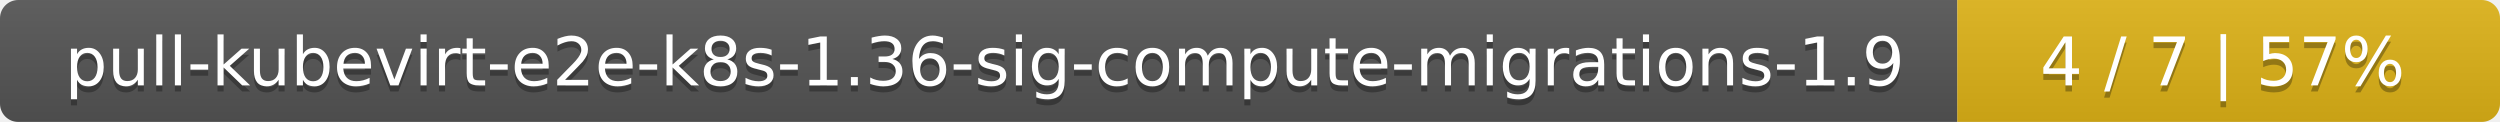
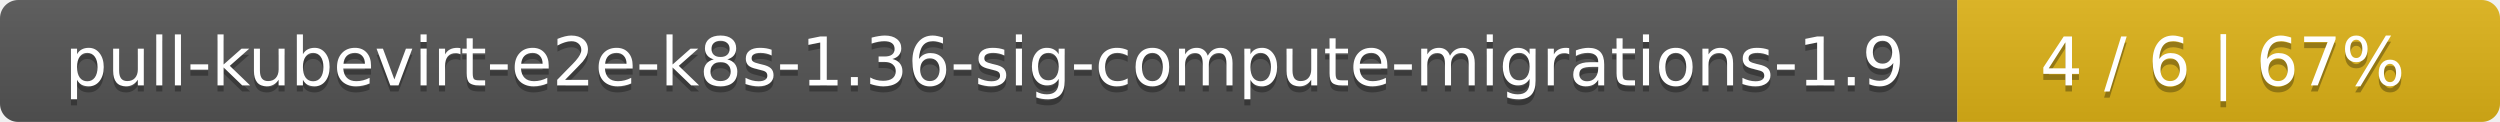
<svg xmlns="http://www.w3.org/2000/svg" width="410" height="20">
  <linearGradient id="smooth" x2="0" y2="100%">
    <stop offset="0" stop-color="#bbb" stop-opacity=".1" />
    <stop offset="1" stop-opacity=".1" />
  </linearGradient>
  <mask id="round">
    <rect width="410" height="20" rx="3" fill="#fff" />
  </mask>
  <g mask="url(#round)">
    <rect width="321" height="20" fill="#555" />
    <rect x="321" width="89" height="20" fill="#dfb317" />
    <rect width="410" height="20" fill="url(#smooth)" />
  </g>
  <g fill="#fff" text-anchor="middle" font-family="DejaVu Sans,Verdana,Geneva,sans-serif" font-size="11">
    <text x="161.5" y="15" fill="#010101" fill-opacity=".3">pull-kubevirt-e2e-k8s-1.36-sig-compute-migrations-1.9</text>
    <text x="161.5" y="14">pull-kubevirt-e2e-k8s-1.36-sig-compute-migrations-1.9</text>
-     <text x="364.5" y="15" fill="#010101" fill-opacity=".3">4 / 7    |    57%</text>
-     <text x="364.5" y="14">4 / 7    |    57%</text>
+     <text x="364.5" y="15" fill="#010101" fill-opacity=".3">4 / 6    |    67%</text>
+     <text x="364.5" y="14">4 / 6    |    67%</text>
  </g>
</svg>
